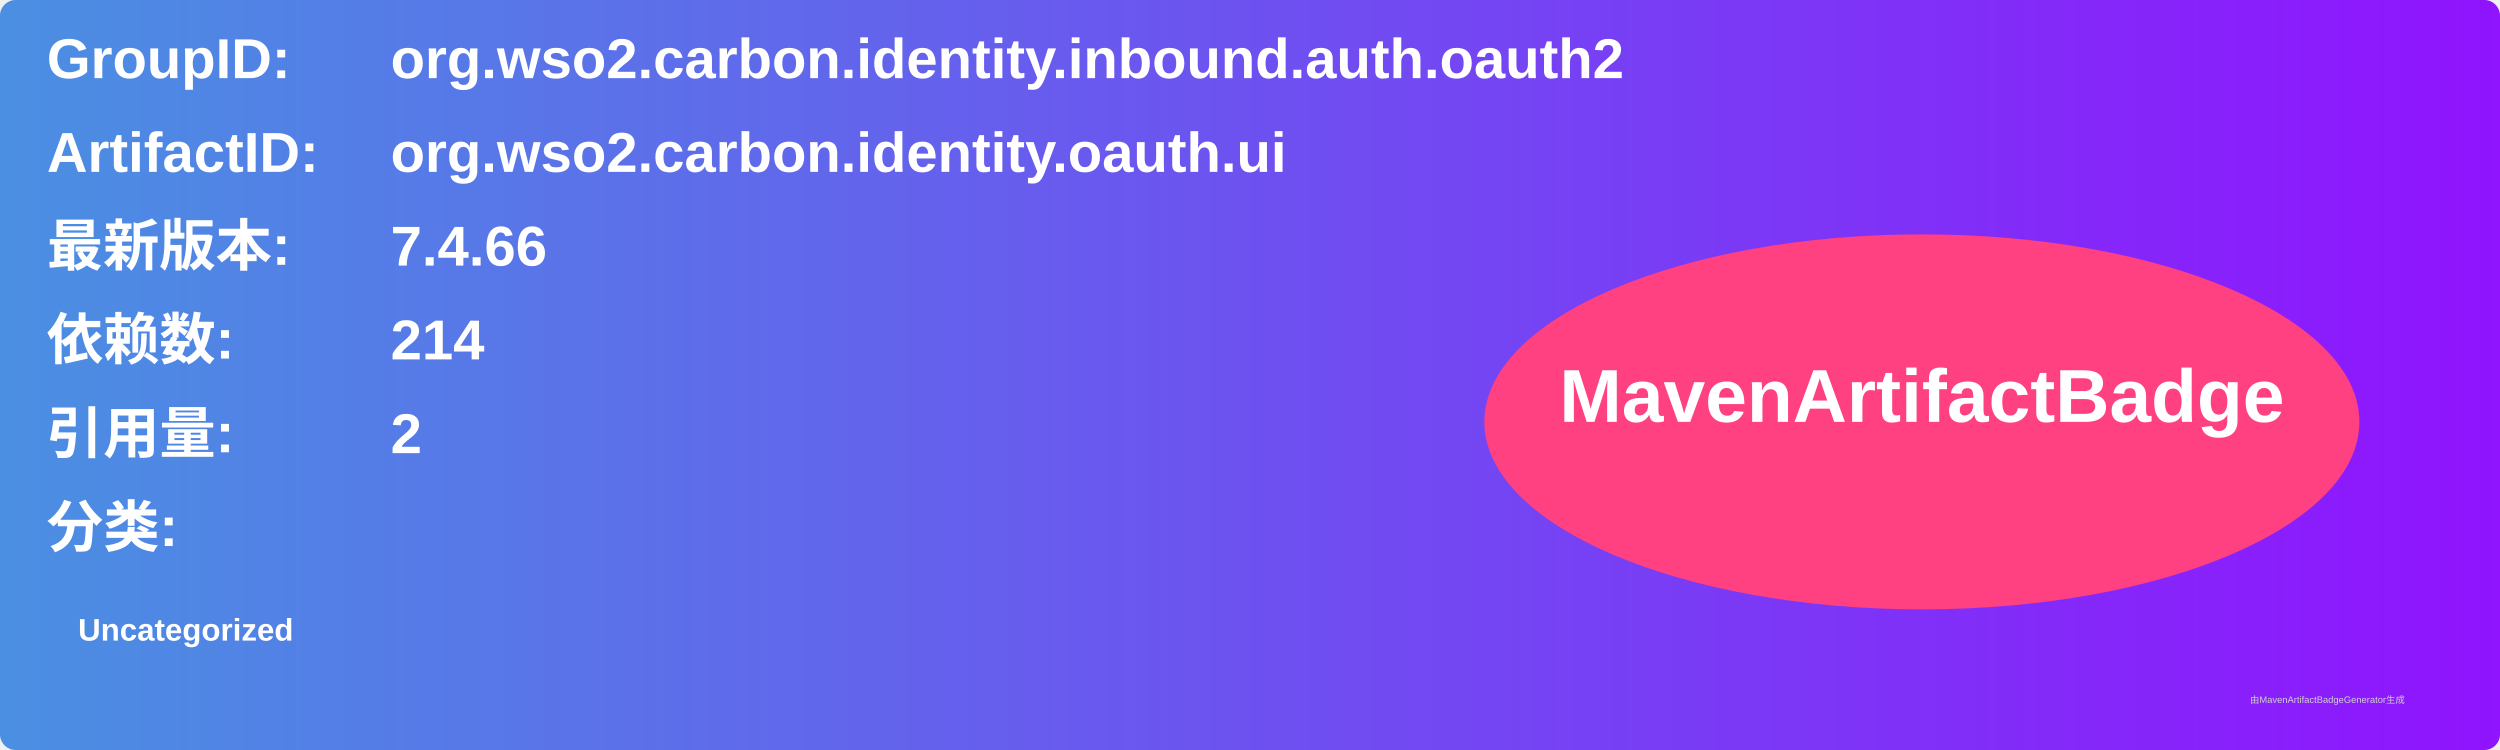
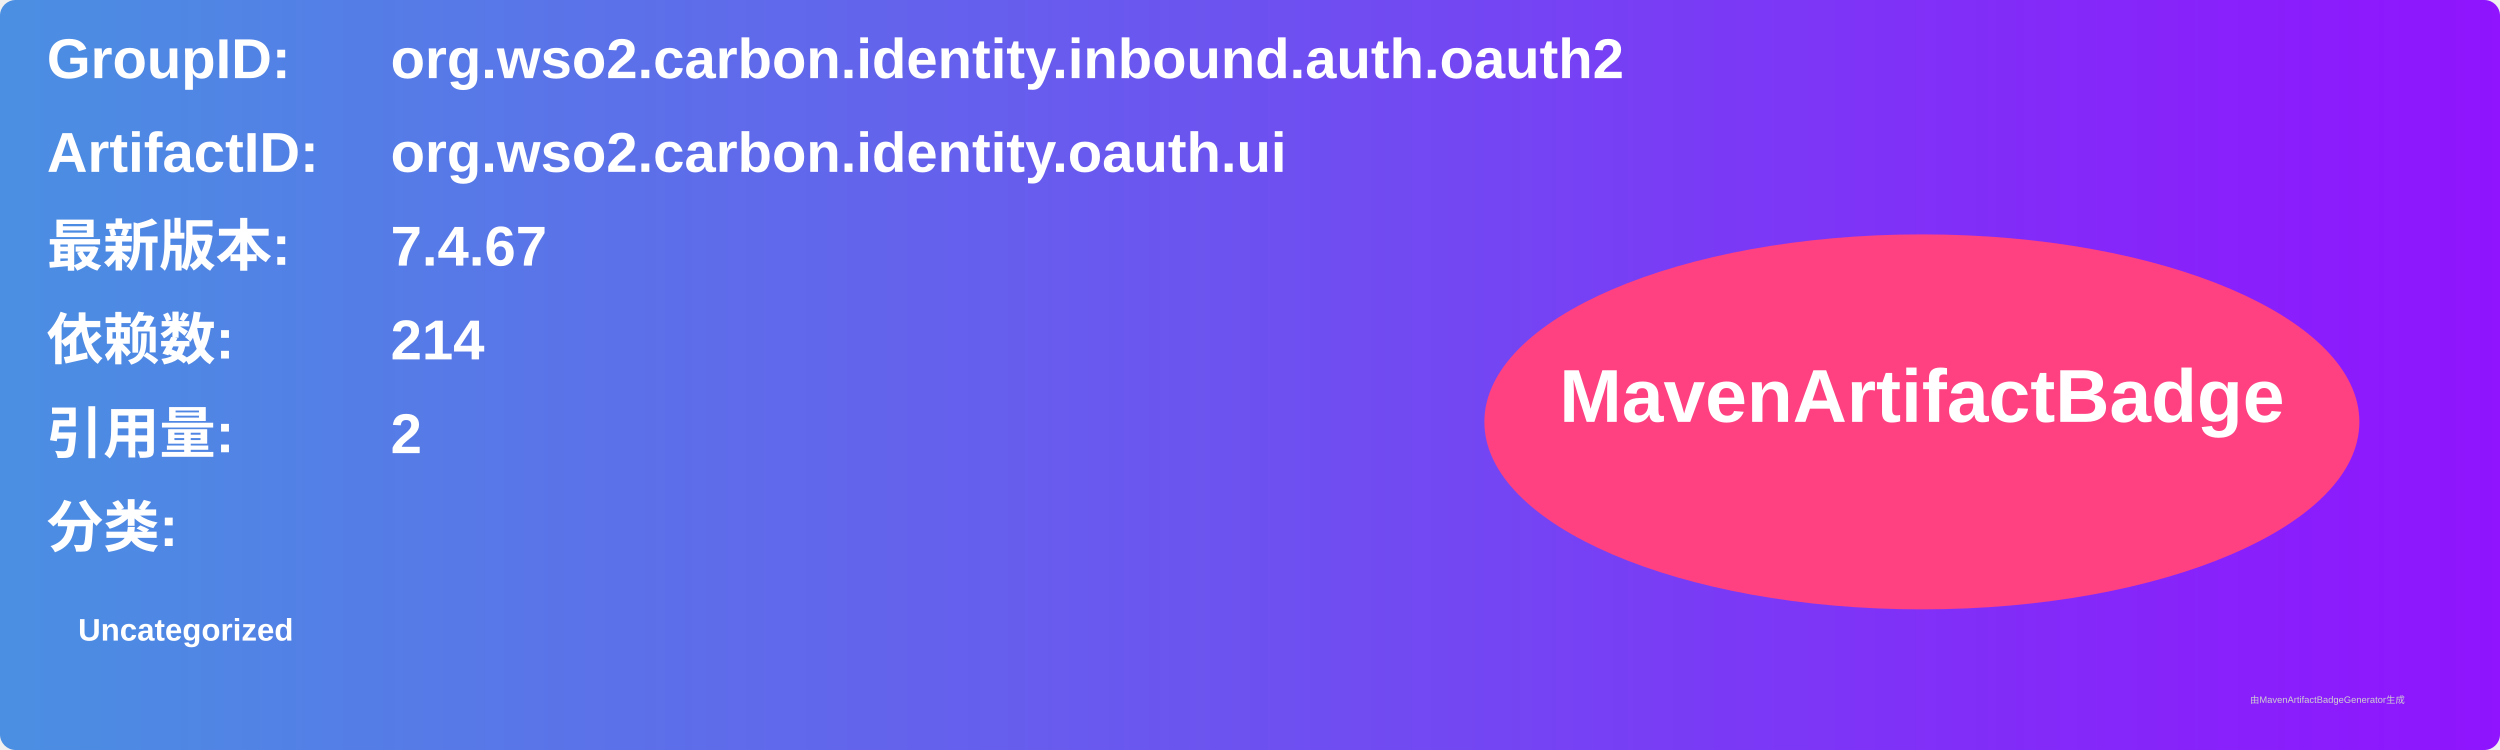
<svg xmlns="http://www.w3.org/2000/svg" width="800" height="240" viewBox="0 0 800 240">
  <linearGradient id="grad" x1="0%" y1="0%" x2="100%" y2="0%">
    <stop offset="0%" stop-color="#4a90e2" />
    <stop offset="100%" stop-color="#9013fe" />
  </linearGradient>
  <rect width="100%" height="100%" rx="5" ry="5" fill="url(#grad)" />
  <g transform="translate(15, 15)">
    <text x="0" y="10" font-family="Arial" font-size="18" fill="white" font-weight="bold" width="260">GroupID:</text>
    <text x="110" y="10" font-family="Arial" font-size="18" fill="white" font-weight="bold" width="460">org.wso2.carbon.identity.inbound.auth.oauth2</text>
    <text x="0" y="40" font-family="Arial" font-size="18" fill="white" font-weight="bold" width="260">ArtifactID:</text>
    <text x="110" y="40" font-family="Arial" font-size="18" fill="white" font-weight="bold" width="460">org.wso2.carbon.identity.oauth.ui</text>
    <text x="0" y="70" font-family="Arial" font-size="18" fill="white" font-weight="bold">最新版本:</text>
    <text x="110" y="70" font-family="Arial" font-size="18" fill="white" font-weight="bold">
-       <tspan font-weight="bold">7.4.66</tspan>
+       <tspan font-weight="bold">7.4.67</tspan>
    </text>
    <text x="0" y="100" font-family="Arial" font-size="18" fill="white" font-weight="bold">依赖数: </text>
    <text x="110" y="100" font-family="Arial" font-size="18" fill="white">
      <tspan font-weight="bold">214</tspan>
    </text>
    <text x="0" y="130" font-family="Arial" font-size="18" fill="white" font-weight="bold">引用量: </text>
    <text x="110" y="130" font-family="Arial" font-size="18" fill="white">
      <tspan font-weight="bold">2</tspan>
    </text>
    <text x="0" y="160" font-family="Arial" font-size="18" fill="white" font-weight="bold">分类:</text>
    <text x="10" y="190" font-family="Arial" font-size="10" fill="white">
      <tspan font-weight="bold">Uncategorized</tspan>
    </text>
    <ellipse cx="600" cy="120" rx="140" ry="60" fill="#ff4081" />
    <text x="600" y="120" text-anchor="middle" font-family="Arial" font-size="24" fill="white" font-weight="bold">MavenArtifactBadge</text>
  </g>
  <text x="720" y="225" font-family="Arial" font-size="3" fill="#d0d0d0">由MavenArtifactBadgeGenerator生成</text>
</svg>
